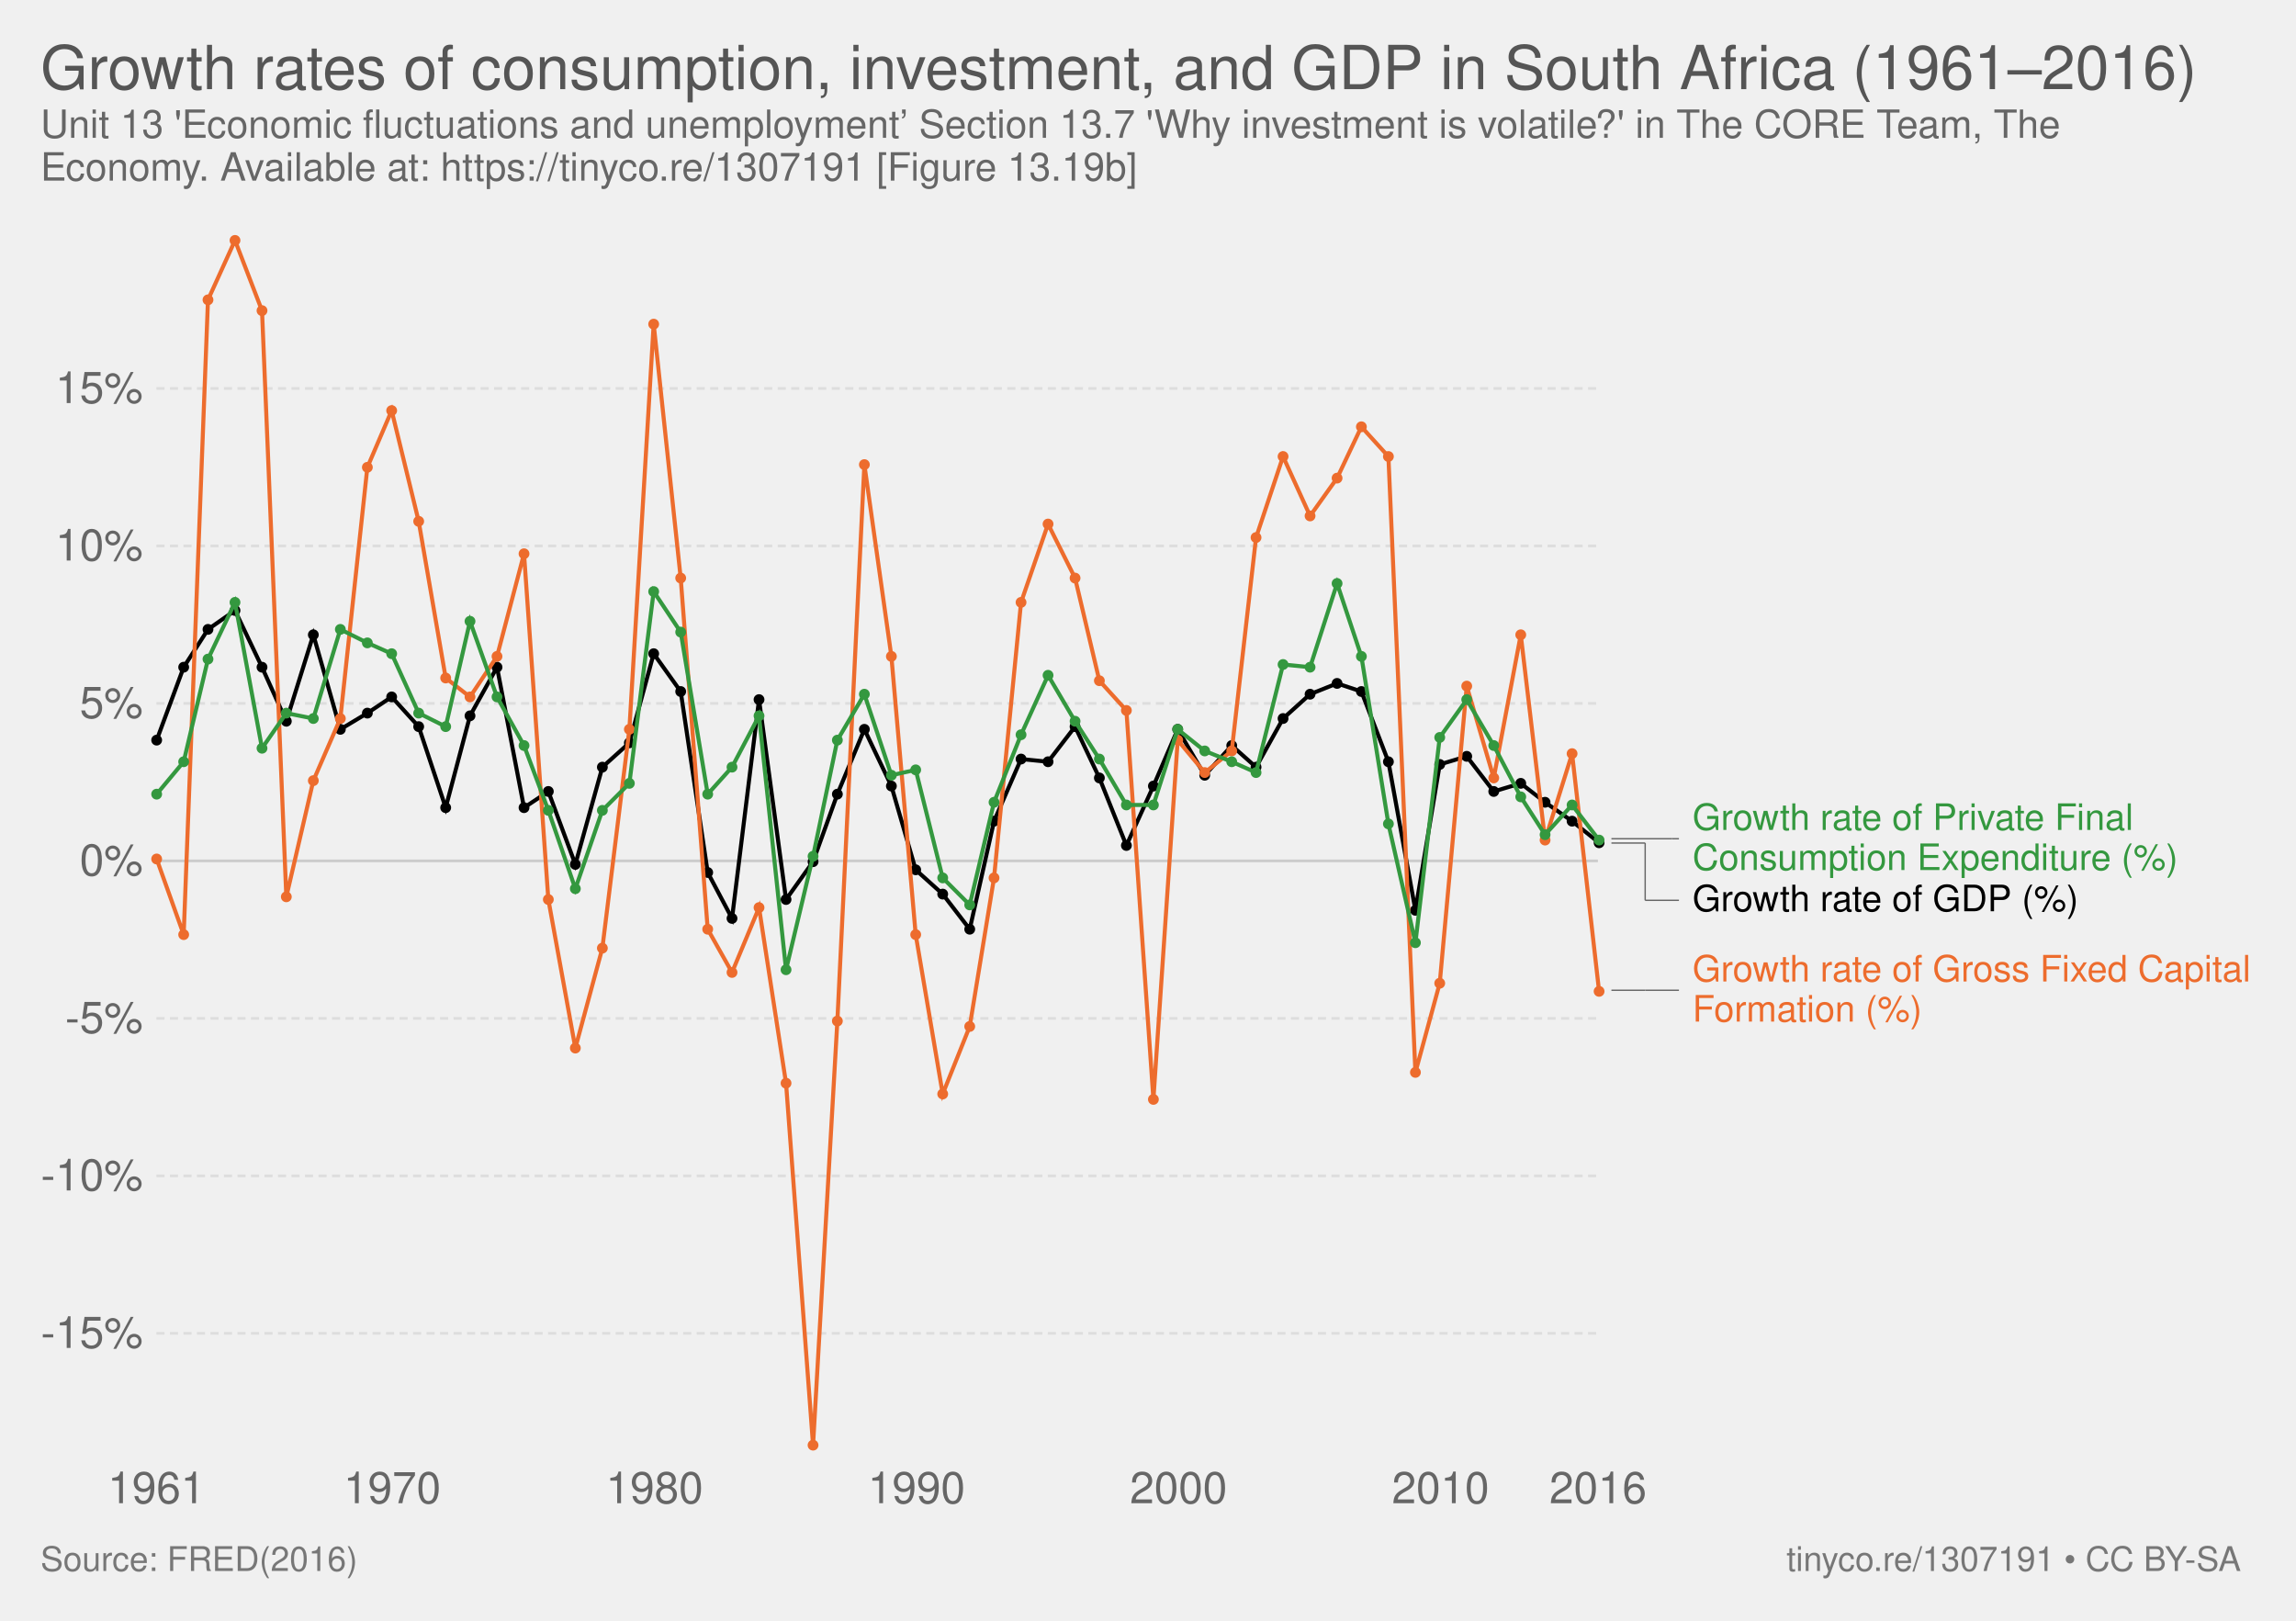
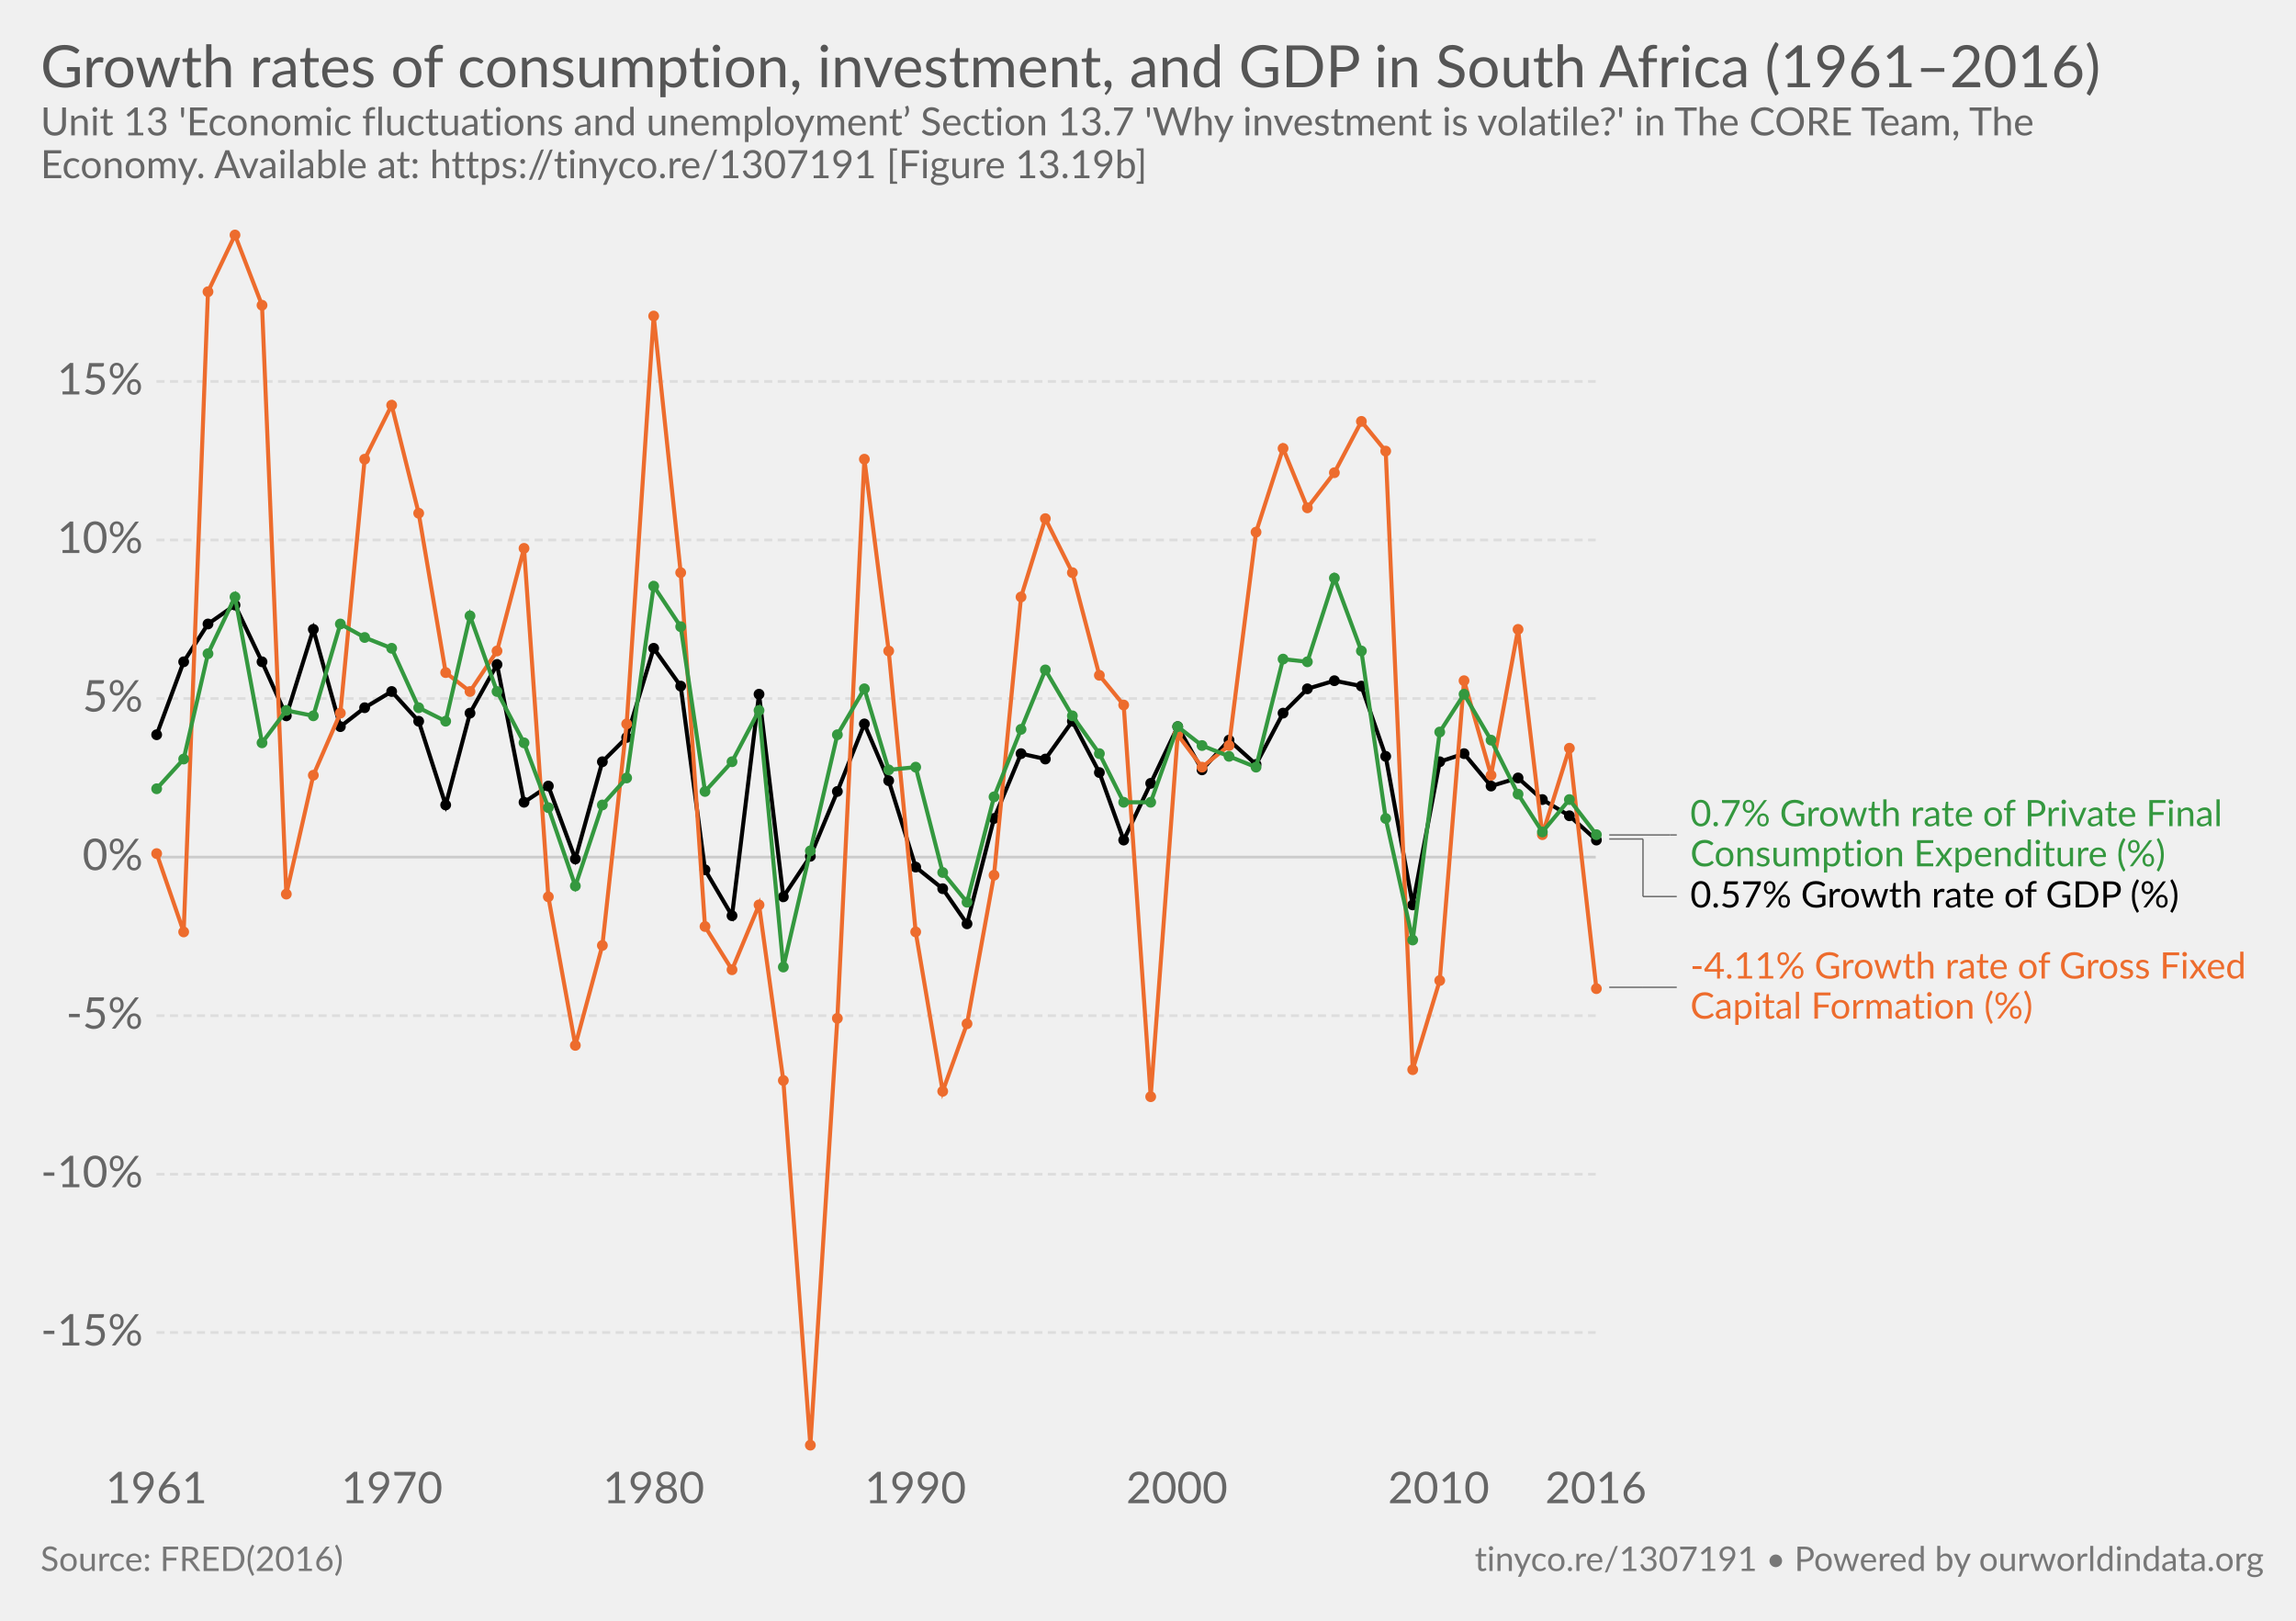
- <svg xmlns="http://www.w3.org/2000/svg" version="1.1" style="font-family:'Helvetica Neue', Helvetica, Arial, sans-serif;font-size:18px;background-color:white;text-rendering:optimizeLegibility;-webkit-font-smoothing:antialiased" width="850" height="600">
-   <g class="ChartTab">
-     <g class="HeaderView">
-       <a href="https://ourworldindata.org/grapher/growth-rates-of-consumption-investment-and-gdp-in-south-africa-19612016" target="_blank">
-         <text font-size="22.50" x="15.0" y="33.0" fill="#555">
-           <tspan x="15" y="33">Growth rates of consumption, investment, and GDP in South Africa (1961–2016)</tspan>
-         </text>
-       </a>
-       <text font-size="14.40" x="15.0" y="51.0" fill="#666">
-         <tspan x="15" y="51.02">Unit 13 'Economic fluctuations and unemployment’ Section 13.7 'Why investment is volatile?' in The CORE Team, The</tspan>
-         <tspan x="15" y="66.86">Economy. Available at: https://tinyco.re/1307191 [Figure 13.19b]</tspan>
+ <svg xmlns="http://www.w3.org/2000/svg" version="1.1" style="font-family:Lato, 'Helvetica Neue', Helvetica, Arial, sans-serif;font-size:18px;background-color:white;text-rendering:optimizeLegibility;-webkit-font-smoothing:antialiased" width="850" height="600">
+   <g class="HeaderView">
+     <a href="https://ourworldindata.org/grapher/growth-rates-of-consumption-investment-and-gdp-in-south-africa-19612016" target="_blank">
+       <text font-size="21.60" x="15.0" y="32.3" fill="#555">
+         <tspan x="15" y="32.28">Growth rates of consumption, investment, and GDP in South Africa (1961–2016)</tspan>
+       </text>
+     </a>
+     <text font-size="14.40" x="15.0" y="50.1" fill="#666">
+       <tspan x="15" y="50.12">Unit 13 'Economic fluctuations and unemployment’ Section 13.7 'Why investment is volatile?' in The CORE Team, The</tspan>
+       <tspan x="15" y="65.96">Economy. Available at: https://tinyco.re/1307191 [Figure 13.19b]</tspan>
+     </text>
+   </g>
+   <g class="LineChart">
+     <defs>
+       <clipPath id="boundsClip-5">
+         <rect x="47.908" y="0" width="830" height="940" />
+       </clipPath>
+     </defs>
+     <g class="AxisBoxView">
+       <g class="HorizontalAxis">
+         <text x="57.9" y="556.5" fill="#666" text-anchor="middle" font-size="16.2">1961</text>
+         <text x="145.1" y="556.5" fill="#666" text-anchor="middle" font-size="16.2">1970</text>
+         <text x="242" y="556.5" fill="#666" text-anchor="middle" font-size="16.2">1980</text>
+         <text x="338.9" y="556.5" fill="#666" text-anchor="middle" font-size="16.2">1990</text>
+         <text x="435.7" y="556.5" fill="#666" text-anchor="middle" font-size="16.2">2000</text>
+         <text x="532.6" y="556.5" fill="#666" text-anchor="middle" font-size="16.2">2010</text>
+         <text x="590.8" y="556.5" fill="#666" text-anchor="middle" font-size="16.2">2016</text>
+       </g>
+       <g class="VerticalAxis">
+         <text x="52.91" y="493.3" fill="#666" dominant-baseline="middle" text-anchor="end" font-size="16.2">-15%</text>
+         <text x="52.91" y="434.7" fill="#666" dominant-baseline="middle" text-anchor="end" font-size="16.2">-10%</text>
+         <text x="52.91" y="376" fill="#666" dominant-baseline="middle" text-anchor="end" font-size="16.2">-5%</text>
+         <text x="52.91" y="317.3" fill="#666" dominant-baseline="middle" text-anchor="end" font-size="16.2">0%</text>
+         <text x="52.91" y="258.6" fill="#666" dominant-baseline="middle" text-anchor="end" font-size="16.2">5%</text>
+         <text x="52.91" y="199.9" fill="#666" dominant-baseline="middle" text-anchor="end" font-size="16.2">10%</text>
+         <text x="52.91" y="141.2" fill="#666" dominant-baseline="middle" text-anchor="end" font-size="16.2">15%</text>
+       </g>
+       <g class="AxisGridLines">
+         <line x1="57.91" y1="493.3" x2="590.75" y2="493.3" stroke="#ddd" stroke-dasharray="3,2" />
+         <line x1="57.91" y1="434.7" x2="590.75" y2="434.7" stroke="#ddd" stroke-dasharray="3,2" />
+         <line x1="57.91" y1="376" x2="590.75" y2="376" stroke="#ddd" stroke-dasharray="3,2" />
+         <line x1="57.91" y1="317.3" x2="590.75" y2="317.3" stroke="#ccc" />
+         <line x1="57.91" y1="258.6" x2="590.75" y2="258.6" stroke="#ddd" stroke-dasharray="3,2" />
+         <line x1="57.91" y1="199.9" x2="590.75" y2="199.9" stroke="#ddd" stroke-dasharray="3,2" />
+         <line x1="57.91" y1="141.2" x2="590.75" y2="141.2" stroke="#ddd" stroke-dasharray="3,2" />
+       </g>
+     </g>
+     <g clip-path="url(#boundsClip-5)">
+       <g class="HeightedLegend clickable">
+         <g class="legendMark">
+           <g class="indicator">
+             <line x1="595.75" y1="309.1" x2="618.25" y2="309.1" stroke="#666" stroke-width="0.5" />
+             <line x1="618.25" y1="309.1" x2="618.25" y2="309.1" stroke="#666" stroke-width="0.5" />
+             <line x1="618.25" y1="309.1" x2="620.75" y2="309.1" stroke="#666" stroke-width="0.5" />
+           </g>
+           <rect x="590.75" y="295.05" width="234.53" height="28.1" fill="#fff" opacity="0" />
+           <text font-size="13.50" x="625.8" y="305.9" fill="#34983f">
+             <tspan x="625.75" y="305.85">0.7% Growth rate of Private Final</tspan>
+             <tspan x="625.75" y="320.7">Consumption Expenditure (%)</tspan>
+           </text>
+         </g>
+         <g class="legendMark">
+           <g class="indicator">
+             <line x1="595.75" y1="310.6" x2="608.25" y2="310.6" stroke="#666" stroke-width="0.5" />
+             <line x1="608.25" y1="310.6" x2="608.25" y2="331.9" stroke="#666" stroke-width="0.5" />
+             <line x1="608.25" y1="331.9" x2="620.75" y2="331.9" stroke="#666" stroke-width="0.5" />
+           </g>
+           <rect x="590.75" y="325.15" width="220.895" height="13.5" fill="#fff" opacity="0" />
+           <text font-size="13.50" x="625.8" y="336.0" fill="#000">
+             <tspan x="625.75" y="335.95">0.57% Growth rate of GDP (%)</tspan>
+           </text>
+         </g>
+         <g class="legendMark">
+           <g class="indicator">
+             <line x1="595.75" y1="365.5" x2="608.25" y2="365.5" stroke="#666" stroke-width="0.5" />
+             <line x1="608.25" y1="365.5" x2="608.25" y2="365.5" stroke="#666" stroke-width="0.5" />
+             <line x1="608.25" y1="365.5" x2="620.75" y2="365.5" stroke="#666" stroke-width="0.5" />
+           </g>
+           <rect x="590.75" y="351.45" width="244.25" height="28.1" fill="#fff" opacity="0" />
+           <text font-size="13.50" x="625.8" y="362.3" fill="#ed6c2d">
+             <tspan x="625.75" y="362.25">-4.11% Growth rate of Gross Fixed</tspan>
+             <tspan x="625.75" y="377.1">Capital Formation (%)</tspan>
+           </text>
+         </g>
+       </g>
+       <g class="Lines">
+         <rect x="58" y="87" width="533" height="449" fill="rgba(255,255,255,0)" opacity="0" />
+         <g class="key-South-Africa_0">
+           <path stroke="#000" stroke-linecap="round" d="M58 272L68 245L77 231L87 224L97 245L106 265L116 233L126 269L135 262L145 256L155 267L165 298L174 264L184 246L194 297L203 291L213 318L223 282L232 273L242 240L252 254L261 322L271 339L281 257L290 332L300 317L310 293L320 268L329 289L339 321L349 329L358 342L368 303L378 279L387 281L397 267L407 286L416 311L426 290L436 269L445 285L455 274L465 283L475 264L484 255L494 252L504 254L513 280L523 335L533 282L542 279L552 291L562 288L571 296L581 302L591 311" fill="none" stroke-width="1.5" />
+           <g fill="#000">
+             <circle cx="58" cy="272" r="2" />
+             <circle cx="68" cy="245" r="2" />
+             <circle cx="77" cy="231" r="2" />
+             <circle cx="87" cy="224" r="2" />
+             <circle cx="97" cy="245" r="2" />
+             <circle cx="106" cy="265" r="2" />
+             <circle cx="116" cy="233" r="2" />
+             <circle cx="126" cy="269" r="2" />
+             <circle cx="135" cy="262" r="2" />
+             <circle cx="145" cy="256" r="2" />
+             <circle cx="155" cy="267" r="2" />
+             <circle cx="165" cy="298" r="2" />
+             <circle cx="174" cy="264" r="2" />
+             <circle cx="184" cy="246" r="2" />
+             <circle cx="194" cy="297" r="2" />
+             <circle cx="203" cy="291" r="2" />
+             <circle cx="213" cy="318" r="2" />
+             <circle cx="223" cy="282" r="2" />
+             <circle cx="232" cy="273" r="2" />
+             <circle cx="242" cy="240" r="2" />
+             <circle cx="252" cy="254" r="2" />
+             <circle cx="261" cy="322" r="2" />
+             <circle cx="271" cy="339" r="2" />
+             <circle cx="281" cy="257" r="2" />
+             <circle cx="290" cy="332" r="2" />
+             <circle cx="300" cy="317" r="2" />
+             <circle cx="310" cy="293" r="2" />
+             <circle cx="320" cy="268" r="2" />
+             <circle cx="329" cy="289" r="2" />
+             <circle cx="339" cy="321" r="2" />
+             <circle cx="349" cy="329" r="2" />
+             <circle cx="358" cy="342" r="2" />
+             <circle cx="368" cy="303" r="2" />
+             <circle cx="378" cy="279" r="2" />
+             <circle cx="387" cy="281" r="2" />
+             <circle cx="397" cy="267" r="2" />
+             <circle cx="407" cy="286" r="2" />
+             <circle cx="416" cy="311" r="2" />
+             <circle cx="426" cy="290" r="2" />
+             <circle cx="436" cy="269" r="2" />
+             <circle cx="445" cy="285" r="2" />
+             <circle cx="455" cy="274" r="2" />
+             <circle cx="465" cy="283" r="2" />
+             <circle cx="475" cy="264" r="2" />
+             <circle cx="484" cy="255" r="2" />
+             <circle cx="494" cy="252" r="2" />
+             <circle cx="504" cy="254" r="2" />
+             <circle cx="513" cy="280" r="2" />
+             <circle cx="523" cy="335" r="2" />
+             <circle cx="533" cy="282" r="2" />
+             <circle cx="542" cy="279" r="2" />
+             <circle cx="552" cy="291" r="2" />
+             <circle cx="562" cy="288" r="2" />
+             <circle cx="571" cy="296" r="2" />
+             <circle cx="581" cy="302" r="2" />
+             <circle cx="591" cy="311" r="2" />
+           </g>
+         </g>
+         <g class="key-South-Africa_1">
+           <path stroke="#ed6c2d" stroke-linecap="round" d="M58 316L68 345L77 108L87 87L97 113L106 331L116 287L126 264L135 170L145 150L155 190L165 249L174 256L184 241L194 203L203 332L213 387L223 350L232 268L242 117L252 212L261 343L271 359L281 335L290 400L300 535L310 377L320 170L329 241L339 345L349 404L358 379L368 324L378 221L387 192L397 212L407 250L416 261L426 406L436 272L445 284L455 276L465 197L475 166L484 188L494 175L504 156L513 167L523 396L533 363L542 252L552 287L562 233L571 309L581 277L591 366" fill="none" stroke-width="1.5" />
+           <g fill="#ed6c2d">
+             <circle cx="58" cy="316" r="2" />
+             <circle cx="68" cy="345" r="2" />
+             <circle cx="77" cy="108" r="2" />
+             <circle cx="87" cy="87" r="2" />
+             <circle cx="97" cy="113" r="2" />
+             <circle cx="106" cy="331" r="2" />
+             <circle cx="116" cy="287" r="2" />
+             <circle cx="126" cy="264" r="2" />
+             <circle cx="135" cy="170" r="2" />
+             <circle cx="145" cy="150" r="2" />
+             <circle cx="155" cy="190" r="2" />
+             <circle cx="165" cy="249" r="2" />
+             <circle cx="174" cy="256" r="2" />
+             <circle cx="184" cy="241" r="2" />
+             <circle cx="194" cy="203" r="2" />
+             <circle cx="203" cy="332" r="2" />
+             <circle cx="213" cy="387" r="2" />
+             <circle cx="223" cy="350" r="2" />
+             <circle cx="232" cy="268" r="2" />
+             <circle cx="242" cy="117" r="2" />
+             <circle cx="252" cy="212" r="2" />
+             <circle cx="261" cy="343" r="2" />
+             <circle cx="271" cy="359" r="2" />
+             <circle cx="281" cy="335" r="2" />
+             <circle cx="290" cy="400" r="2" />
+             <circle cx="300" cy="535" r="2" />
+             <circle cx="310" cy="377" r="2" />
+             <circle cx="320" cy="170" r="2" />
+             <circle cx="329" cy="241" r="2" />
+             <circle cx="339" cy="345" r="2" />
+             <circle cx="349" cy="404" r="2" />
+             <circle cx="358" cy="379" r="2" />
+             <circle cx="368" cy="324" r="2" />
+             <circle cx="378" cy="221" r="2" />
+             <circle cx="387" cy="192" r="2" />
+             <circle cx="397" cy="212" r="2" />
+             <circle cx="407" cy="250" r="2" />
+             <circle cx="416" cy="261" r="2" />
+             <circle cx="426" cy="406" r="2" />
+             <circle cx="436" cy="272" r="2" />
+             <circle cx="445" cy="284" r="2" />
+             <circle cx="455" cy="276" r="2" />
+             <circle cx="465" cy="197" r="2" />
+             <circle cx="475" cy="166" r="2" />
+             <circle cx="484" cy="188" r="2" />
+             <circle cx="494" cy="175" r="2" />
+             <circle cx="504" cy="156" r="2" />
+             <circle cx="513" cy="167" r="2" />
+             <circle cx="523" cy="396" r="2" />
+             <circle cx="533" cy="363" r="2" />
+             <circle cx="542" cy="252" r="2" />
+             <circle cx="552" cy="287" r="2" />
+             <circle cx="562" cy="233" r="2" />
+             <circle cx="571" cy="309" r="2" />
+             <circle cx="581" cy="277" r="2" />
+             <circle cx="591" cy="366" r="2" />
+           </g>
+         </g>
+         <g class="key-South-Africa_2">
+           <path stroke="#34983f" stroke-linecap="round" d="M58 292L68 281L77 242L87 221L97 275L106 263L116 265L126 231L135 236L145 240L155 262L165 267L174 228L184 256L194 275L203 299L213 328L223 298L232 288L242 217L252 232L261 293L271 282L281 263L290 358L300 315L310 272L320 255L329 285L339 284L349 323L358 334L368 295L378 270L387 248L397 265L407 279L416 297L426 297L436 269L445 276L455 280L465 284L475 244L484 245L494 214L504 241L513 303L523 348L533 271L542 257L552 274L562 294L571 308L581 296L591 309" fill="none" stroke-width="1.5" />
+           <g fill="#34983f">
+             <circle cx="58" cy="292" r="2" />
+             <circle cx="68" cy="281" r="2" />
+             <circle cx="77" cy="242" r="2" />
+             <circle cx="87" cy="221" r="2" />
+             <circle cx="97" cy="275" r="2" />
+             <circle cx="106" cy="263" r="2" />
+             <circle cx="116" cy="265" r="2" />
+             <circle cx="126" cy="231" r="2" />
+             <circle cx="135" cy="236" r="2" />
+             <circle cx="145" cy="240" r="2" />
+             <circle cx="155" cy="262" r="2" />
+             <circle cx="165" cy="267" r="2" />
+             <circle cx="174" cy="228" r="2" />
+             <circle cx="184" cy="256" r="2" />
+             <circle cx="194" cy="275" r="2" />
+             <circle cx="203" cy="299" r="2" />
+             <circle cx="213" cy="328" r="2" />
+             <circle cx="223" cy="298" r="2" />
+             <circle cx="232" cy="288" r="2" />
+             <circle cx="242" cy="217" r="2" />
+             <circle cx="252" cy="232" r="2" />
+             <circle cx="261" cy="293" r="2" />
+             <circle cx="271" cy="282" r="2" />
+             <circle cx="281" cy="263" r="2" />
+             <circle cx="290" cy="358" r="2" />
+             <circle cx="300" cy="315" r="2" />
+             <circle cx="310" cy="272" r="2" />
+             <circle cx="320" cy="255" r="2" />
+             <circle cx="329" cy="285" r="2" />
+             <circle cx="339" cy="284" r="2" />
+             <circle cx="349" cy="323" r="2" />
+             <circle cx="358" cy="334" r="2" />
+             <circle cx="368" cy="295" r="2" />
+             <circle cx="378" cy="270" r="2" />
+             <circle cx="387" cy="248" r="2" />
+             <circle cx="397" cy="265" r="2" />
+             <circle cx="407" cy="279" r="2" />
+             <circle cx="416" cy="297" r="2" />
+             <circle cx="426" cy="297" r="2" />
+             <circle cx="436" cy="269" r="2" />
+             <circle cx="445" cy="276" r="2" />
+             <circle cx="455" cy="280" r="2" />
+             <circle cx="465" cy="284" r="2" />
+             <circle cx="475" cy="244" r="2" />
+             <circle cx="484" cy="245" r="2" />
+             <circle cx="494" cy="214" r="2" />
+             <circle cx="504" cy="241" r="2" />
+             <circle cx="513" cy="303" r="2" />
+             <circle cx="523" cy="348" r="2" />
+             <circle cx="533" cy="271" r="2" />
+             <circle cx="542" cy="257" r="2" />
+             <circle cx="552" cy="274" r="2" />
+             <circle cx="562" cy="294" r="2" />
+             <circle cx="571" cy="308" r="2" />
+             <circle cx="581" cy="296" r="2" />
+             <circle cx="591" cy="309" r="2" />
+           </g>
+         </g>
+       </g>
+     </g>
+   </g>
+   <g class="SourcesFooter" style="fill:#777">
+     <g class="clickable" style="fill:#777">
+       <text font-size="12.60" x="15.0" y="581.6">
+         <tspan x="15" y="581.58">Source: FRED(2016)</tspan>
      </text>
    </g>
-     <g class="LineChart">
-       <defs>
-         <clipPath id="boundsClip-1">
-           <rect x="47.908" y="0" width="830" height="934.2" />
-         </clipPath>
-       </defs>
-       <g class="AxisBoxView">
-         <g class="HorizontalAxis">
-           <text x="57.9" y="556.5" fill="#666" text-anchor="middle" font-size="16.2">1961</text>
-           <text x="145.2" y="556.5" fill="#666" text-anchor="middle" font-size="16.2">1970</text>
-           <text x="242.3" y="556.5" fill="#666" text-anchor="middle" font-size="16.2">1980</text>
-           <text x="339.3" y="556.5" fill="#666" text-anchor="middle" font-size="16.2">1990</text>
-           <text x="436.3" y="556.5" fill="#666" text-anchor="middle" font-size="16.2">2000</text>
-           <text x="533.3" y="556.5" fill="#666" text-anchor="middle" font-size="16.2">2010</text>
-           <text x="591.6" y="556.5" fill="#666" text-anchor="middle" font-size="16.2">2016</text>
-         </g>
-         <g class="VerticalAxis">
-           <text x="52.91" y="493.6" fill="#666" dominant-baseline="middle" text-anchor="end" font-size="16.2">-15%</text>
-           <text x="52.91" y="435.3" fill="#666" dominant-baseline="middle" text-anchor="end" font-size="16.2">-10%</text>
-           <text x="52.91" y="377" fill="#666" dominant-baseline="middle" text-anchor="end" font-size="16.2">-5%</text>
-           <text x="52.91" y="318.7" fill="#666" dominant-baseline="middle" text-anchor="end" font-size="16.2">0%</text>
-           <text x="52.91" y="260.4" fill="#666" dominant-baseline="middle" text-anchor="end" font-size="16.2">5%</text>
-           <text x="52.91" y="202.1" fill="#666" dominant-baseline="middle" text-anchor="end" font-size="16.2">10%</text>
-           <text x="52.91" y="143.8" fill="#666" dominant-baseline="middle" text-anchor="end" font-size="16.2">15%</text>
-         </g>
-         <g class="AxisGridLines">
-           <line x1="57.91" y1="493.6" x2="591.56" y2="493.6" stroke="#ddd" stroke-dasharray="3,2" />
-           <line x1="57.91" y1="435.3" x2="591.56" y2="435.3" stroke="#ddd" stroke-dasharray="3,2" />
-           <line x1="57.91" y1="377" x2="591.56" y2="377" stroke="#ddd" stroke-dasharray="3,2" />
-           <line x1="57.91" y1="318.7" x2="591.56" y2="318.7" stroke="#ccc" />
-           <line x1="57.91" y1="260.4" x2="591.56" y2="260.4" stroke="#ddd" stroke-dasharray="3,2" />
-           <line x1="57.91" y1="202.1" x2="591.56" y2="202.1" stroke="#ddd" stroke-dasharray="3,2" />
-           <line x1="57.91" y1="143.8" x2="591.56" y2="143.8" stroke="#ddd" stroke-dasharray="3,2" />
-         </g>
-       </g>
-       <g clip-path="url(#boundsClip-1)">
-         <g class="HeightedLegend clickable">
-           <g class="legendMark">
-             <g class="indicator">
-               <line x1="596.56" y1="310.5" x2="619.06" y2="310.5" stroke="#666" stroke-width="0.5" />
-               <line x1="619.06" y1="310.5" x2="619.06" y2="310.5" stroke="#666" stroke-width="0.5" />
-               <line x1="619.06" y1="310.5" x2="621.56" y2="310.5" stroke="#666" stroke-width="0.5" />
-             </g>
-             <rect x="591.56" y="296.45" width="215.63" height="28.1" fill="#fff" opacity="0" />
-             <text font-size="13.50" x="626.6" y="307.3" fill="#34983f">
-               <tspan x="626.56" y="307.25">Growth rate of Private Final</tspan>
-               <tspan x="626.56" y="322.1">Consumption Expenditure (%)</tspan>
-             </text>
-           </g>
-           <g class="legendMark">
-             <g class="indicator">
-               <line x1="596.56" y1="312.1" x2="609.06" y2="312.1" stroke="#666" stroke-width="0.5" />
-               <line x1="609.06" y1="312.1" x2="609.06" y2="333.3" stroke="#666" stroke-width="0.5" />
-               <line x1="609.06" y1="333.3" x2="621.56" y2="333.3" stroke="#666" stroke-width="0.5" />
-             </g>
-             <rect x="591.56" y="326.55" width="178.64" height="13.5" fill="#fff" opacity="0" />
-             <text font-size="13.50" x="626.6" y="337.4" fill="#000">
-               <tspan x="626.56" y="337.35">Growth rate of GDP (%)</tspan>
-             </text>
-           </g>
-           <g class="legendMark">
-             <g class="indicator">
-               <line x1="596.56" y1="366.6" x2="609.06" y2="366.6" stroke="#666" stroke-width="0.5" />
-               <line x1="609.06" y1="366.6" x2="609.06" y2="366.6" stroke="#666" stroke-width="0.5" />
-               <line x1="609.06" y1="366.6" x2="621.56" y2="366.6" stroke="#666" stroke-width="0.5" />
-             </g>
-             <rect x="591.56" y="352.55" width="243.44" height="28.1" fill="#fff" opacity="0" />
-             <text font-size="13.50" x="626.6" y="363.4" fill="#ed6c2d">
-               <tspan x="626.56" y="363.35">Growth rate of Gross Fixed Capital</tspan>
-               <tspan x="626.56" y="378.2">Formation (%)</tspan>
-             </text>
-           </g>
-         </g>
-         <g class="Lines">
-           <rect x="58" y="89" width="534" height="446" fill="rgba(255,255,255,0)" opacity="0" />
-           <g class="key-South-Africa_0">
-             <path stroke="#000" stroke-linecap="round" d="M58 274L68 247L77 233L87 226L97 247L106 267L116 235L126 270L136 264L145 258L155 269L165 299L174 265L184 247L194 299L203 293L213 320L223 284L233 275L242 242L252 256L262 323L271 340L281 259L291 333L301 319L310 294L320 270L330 291L339 322L349 331L359 344L368 304L378 281L388 282L398 269L407 288L417 313L427 291L436 270L446 287L456 276L465 284L475 266L485 257L495 253L504 256L514 282L524 337L533 283L543 280L553 293L563 290L572 297L582 304L592 312" fill="none" stroke-width="1.5" />
-             <g fill="#000">
-               <circle cx="58" cy="274" r="2" />
-               <circle cx="68" cy="247" r="2" />
-               <circle cx="77" cy="233" r="2" />
-               <circle cx="87" cy="226" r="2" />
-               <circle cx="97" cy="247" r="2" />
-               <circle cx="106" cy="267" r="2" />
-               <circle cx="116" cy="235" r="2" />
-               <circle cx="126" cy="270" r="2" />
-               <circle cx="136" cy="264" r="2" />
-               <circle cx="145" cy="258" r="2" />
-               <circle cx="155" cy="269" r="2" />
-               <circle cx="165" cy="299" r="2" />
-               <circle cx="174" cy="265" r="2" />
-               <circle cx="184" cy="247" r="2" />
-               <circle cx="194" cy="299" r="2" />
-               <circle cx="203" cy="293" r="2" />
-               <circle cx="213" cy="320" r="2" />
-               <circle cx="223" cy="284" r="2" />
-               <circle cx="233" cy="275" r="2" />
-               <circle cx="242" cy="242" r="2" />
-               <circle cx="252" cy="256" r="2" />
-               <circle cx="262" cy="323" r="2" />
-               <circle cx="271" cy="340" r="2" />
-               <circle cx="281" cy="259" r="2" />
-               <circle cx="291" cy="333" r="2" />
-               <circle cx="301" cy="319" r="2" />
-               <circle cx="310" cy="294" r="2" />
-               <circle cx="320" cy="270" r="2" />
-               <circle cx="330" cy="291" r="2" />
-               <circle cx="339" cy="322" r="2" />
-               <circle cx="349" cy="331" r="2" />
-               <circle cx="359" cy="344" r="2" />
-               <circle cx="368" cy="304" r="2" />
-               <circle cx="378" cy="281" r="2" />
-               <circle cx="388" cy="282" r="2" />
-               <circle cx="398" cy="269" r="2" />
-               <circle cx="407" cy="288" r="2" />
-               <circle cx="417" cy="313" r="2" />
-               <circle cx="427" cy="291" r="2" />
-               <circle cx="436" cy="270" r="2" />
-               <circle cx="446" cy="287" r="2" />
-               <circle cx="456" cy="276" r="2" />
-               <circle cx="465" cy="284" r="2" />
-               <circle cx="475" cy="266" r="2" />
-               <circle cx="485" cy="257" r="2" />
-               <circle cx="495" cy="253" r="2" />
-               <circle cx="504" cy="256" r="2" />
-               <circle cx="514" cy="282" r="2" />
-               <circle cx="524" cy="337" r="2" />
-               <circle cx="533" cy="283" r="2" />
-               <circle cx="543" cy="280" r="2" />
-               <circle cx="553" cy="293" r="2" />
-               <circle cx="563" cy="290" r="2" />
-               <circle cx="572" cy="297" r="2" />
-               <circle cx="582" cy="304" r="2" />
-               <circle cx="592" cy="312" r="2" />
-             </g>
-           </g>
-           <g class="key-South-Africa_1">
-             <path stroke="#ed6c2d" stroke-linecap="round" d="M58 318L68 346L77 111L87 89L97 115L106 332L116 289L126 266L136 173L145 152L155 193L165 251L174 258L184 243L194 205L203 333L213 388L223 351L233 270L242 120L252 214L262 344L271 360L281 336L291 401L301 535L310 378L320 172L330 243L339 346L349 405L359 380L368 325L378 223L388 194L398 214L407 252L417 263L427 407L436 274L446 286L456 278L465 199L475 169L485 191L495 177L504 158L514 169L524 397L533 364L543 254L553 288L563 235L572 311L582 279L592 367" fill="none" stroke-width="1.5" />
-             <g fill="#ed6c2d">
-               <circle cx="58" cy="318" r="2" />
-               <circle cx="68" cy="346" r="2" />
-               <circle cx="77" cy="111" r="2" />
-               <circle cx="87" cy="89" r="2" />
-               <circle cx="97" cy="115" r="2" />
-               <circle cx="106" cy="332" r="2" />
-               <circle cx="116" cy="289" r="2" />
-               <circle cx="126" cy="266" r="2" />
-               <circle cx="136" cy="173" r="2" />
-               <circle cx="145" cy="152" r="2" />
-               <circle cx="155" cy="193" r="2" />
-               <circle cx="165" cy="251" r="2" />
-               <circle cx="174" cy="258" r="2" />
-               <circle cx="184" cy="243" r="2" />
-               <circle cx="194" cy="205" r="2" />
-               <circle cx="203" cy="333" r="2" />
-               <circle cx="213" cy="388" r="2" />
-               <circle cx="223" cy="351" r="2" />
-               <circle cx="233" cy="270" r="2" />
-               <circle cx="242" cy="120" r="2" />
-               <circle cx="252" cy="214" r="2" />
-               <circle cx="262" cy="344" r="2" />
-               <circle cx="271" cy="360" r="2" />
-               <circle cx="281" cy="336" r="2" />
-               <circle cx="291" cy="401" r="2" />
-               <circle cx="301" cy="535" r="2" />
-               <circle cx="310" cy="378" r="2" />
-               <circle cx="320" cy="172" r="2" />
-               <circle cx="330" cy="243" r="2" />
-               <circle cx="339" cy="346" r="2" />
-               <circle cx="349" cy="405" r="2" />
-               <circle cx="359" cy="380" r="2" />
-               <circle cx="368" cy="325" r="2" />
-               <circle cx="378" cy="223" r="2" />
-               <circle cx="388" cy="194" r="2" />
-               <circle cx="398" cy="214" r="2" />
-               <circle cx="407" cy="252" r="2" />
-               <circle cx="417" cy="263" r="2" />
-               <circle cx="427" cy="407" r="2" />
-               <circle cx="436" cy="274" r="2" />
-               <circle cx="446" cy="286" r="2" />
-               <circle cx="456" cy="278" r="2" />
-               <circle cx="465" cy="199" r="2" />
-               <circle cx="475" cy="169" r="2" />
-               <circle cx="485" cy="191" r="2" />
-               <circle cx="495" cy="177" r="2" />
-               <circle cx="504" cy="158" r="2" />
-               <circle cx="514" cy="169" r="2" />
-               <circle cx="524" cy="397" r="2" />
-               <circle cx="533" cy="364" r="2" />
-               <circle cx="543" cy="254" r="2" />
-               <circle cx="553" cy="288" r="2" />
-               <circle cx="563" cy="235" r="2" />
-               <circle cx="572" cy="311" r="2" />
-               <circle cx="582" cy="279" r="2" />
-               <circle cx="592" cy="367" r="2" />
-             </g>
-           </g>
-           <g class="key-South-Africa_2">
-             <path stroke="#34983f" stroke-linecap="round" d="M58 294L68 282L77 244L87 223L97 277L106 264L116 266L126 233L136 238L145 242L155 264L165 269L174 230L184 258L194 276L203 300L213 329L223 300L233 290L242 219L252 234L262 294L271 284L281 265L291 359L301 317L310 274L320 257L330 287L339 285L349 325L359 335L368 297L378 272L388 250L398 267L407 281L417 298L427 298L436 270L446 278L456 282L465 286L475 246L485 247L495 216L504 243L514 305L524 349L533 273L543 259L553 276L563 295L572 309L582 298L592 311" fill="none" stroke-width="1.5" />
-             <g fill="#34983f">
-               <circle cx="58" cy="294" r="2" />
-               <circle cx="68" cy="282" r="2" />
-               <circle cx="77" cy="244" r="2" />
-               <circle cx="87" cy="223" r="2" />
-               <circle cx="97" cy="277" r="2" />
-               <circle cx="106" cy="264" r="2" />
-               <circle cx="116" cy="266" r="2" />
-               <circle cx="126" cy="233" r="2" />
-               <circle cx="136" cy="238" r="2" />
-               <circle cx="145" cy="242" r="2" />
-               <circle cx="155" cy="264" r="2" />
-               <circle cx="165" cy="269" r="2" />
-               <circle cx="174" cy="230" r="2" />
-               <circle cx="184" cy="258" r="2" />
-               <circle cx="194" cy="276" r="2" />
-               <circle cx="203" cy="300" r="2" />
-               <circle cx="213" cy="329" r="2" />
-               <circle cx="223" cy="300" r="2" />
-               <circle cx="233" cy="290" r="2" />
-               <circle cx="242" cy="219" r="2" />
-               <circle cx="252" cy="234" r="2" />
-               <circle cx="262" cy="294" r="2" />
-               <circle cx="271" cy="284" r="2" />
-               <circle cx="281" cy="265" r="2" />
-               <circle cx="291" cy="359" r="2" />
-               <circle cx="301" cy="317" r="2" />
-               <circle cx="310" cy="274" r="2" />
-               <circle cx="320" cy="257" r="2" />
-               <circle cx="330" cy="287" r="2" />
-               <circle cx="339" cy="285" r="2" />
-               <circle cx="349" cy="325" r="2" />
-               <circle cx="359" cy="335" r="2" />
-               <circle cx="368" cy="297" r="2" />
-               <circle cx="378" cy="272" r="2" />
-               <circle cx="388" cy="250" r="2" />
-               <circle cx="398" cy="267" r="2" />
-               <circle cx="407" cy="281" r="2" />
-               <circle cx="417" cy="298" r="2" />
-               <circle cx="427" cy="298" r="2" />
-               <circle cx="436" cy="270" r="2" />
-               <circle cx="446" cy="278" r="2" />
-               <circle cx="456" cy="282" r="2" />
-               <circle cx="465" cy="286" r="2" />
-               <circle cx="475" cy="246" r="2" />
-               <circle cx="485" cy="247" r="2" />
-               <circle cx="495" cy="216" r="2" />
-               <circle cx="504" cy="243" r="2" />
-               <circle cx="514" cy="305" r="2" />
-               <circle cx="524" cy="349" r="2" />
-               <circle cx="533" cy="273" r="2" />
-               <circle cx="543" cy="259" r="2" />
-               <circle cx="553" cy="276" r="2" />
-               <circle cx="563" cy="295" r="2" />
-               <circle cx="572" cy="309" r="2" />
-               <circle cx="582" cy="298" r="2" />
-               <circle cx="592" cy="311" r="2" />
-             </g>
-           </g>
-         </g>
-       </g>
-     </g>
-     <g class="SourcesFooter" style="fill:#777">
-       <g class="clickable" style="fill:#777">
-         <text font-size="12.60" x="15.0" y="581.6">
-           <tspan x="15" y="581.58">Source: FRED(2016)</tspan>
-         </text>
-       </g>
-       <text font-size="12.60" x="661.4" y="581.6">
-         <tspan x="661.372" y="581.58">
-           <a target="_blank" style="fill: #777;" href="https://tinyco.re/1307191">tinyco.re/1307191</a> • <a style="fill: #777;" class="cclogo" href="http://creativecommons.org/licenses/by-sa/4.0/deed.en_US" target="_blank">CC BY-SA</a>
-         </tspan>
-       </text>
-     </g>
+     <text font-size="12.60" x="546.0" y="581.6">
+       <tspan x="545.956" y="581.58">
+         <a target="_blank" style="fill: #777;" href="https://tinyco.re/1307191">tinyco.re/1307191</a> • <a href="https://ourworldindata.org" target="_blank">Powered by ourworldindata.org</a>
+       </tspan>
+     </text>
  </g>
</svg>
